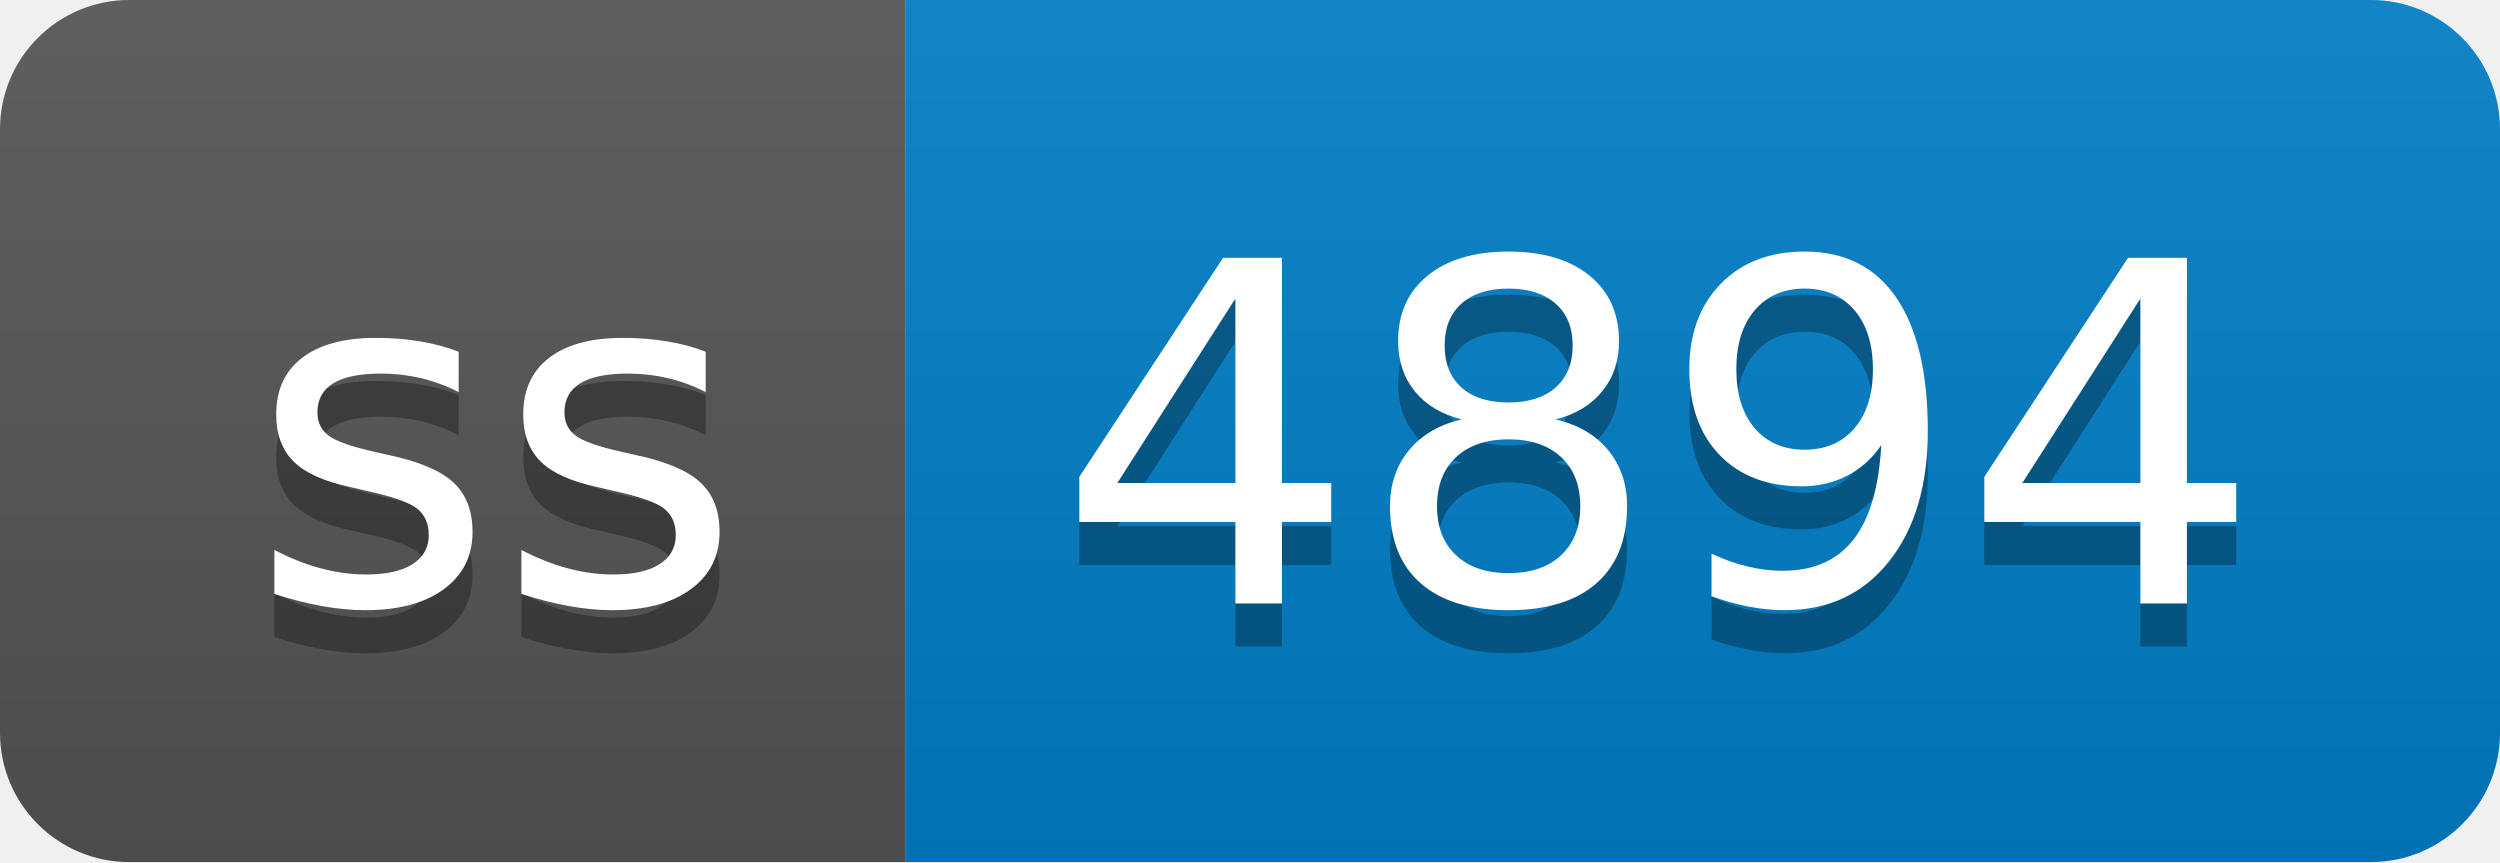
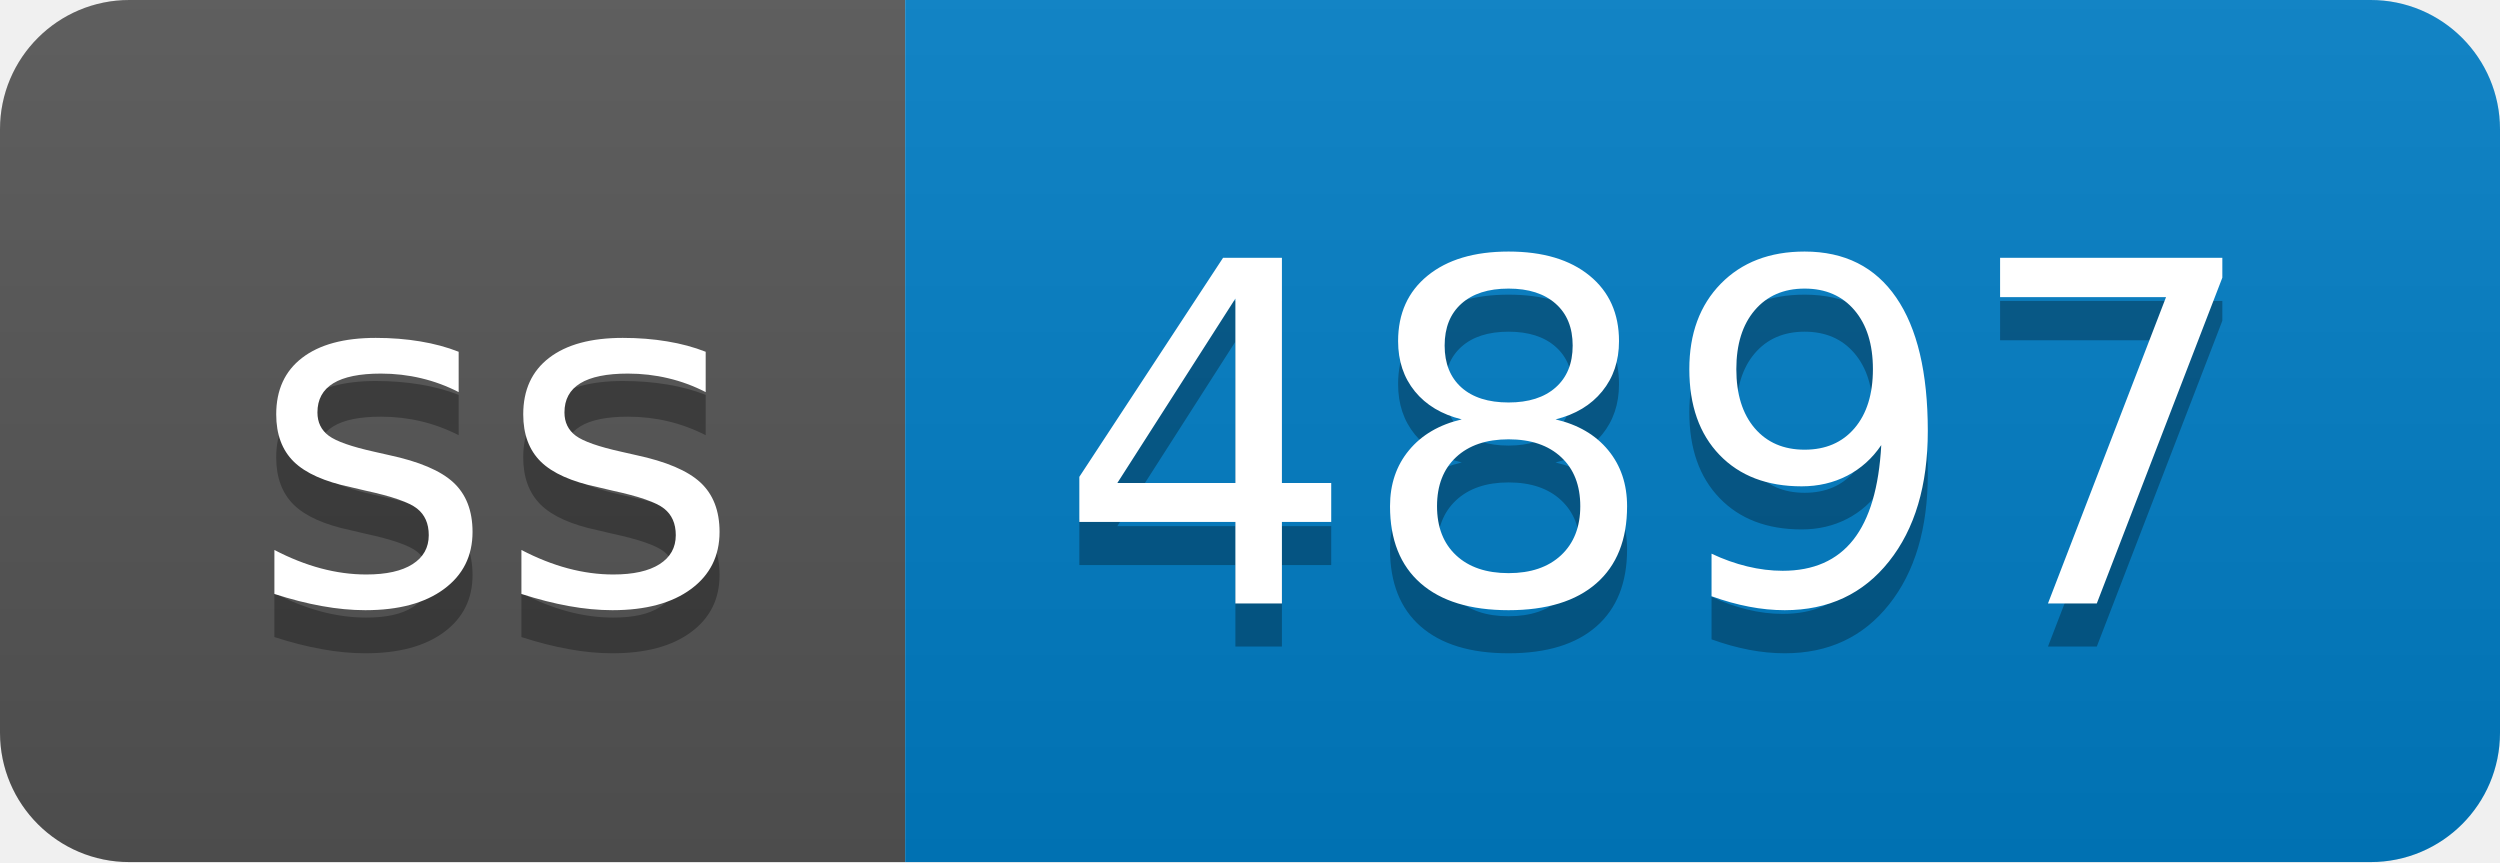
- <svg xmlns="http://www.w3.org/2000/svg" width="58" height="20" role="img" aria-label="ss: 4894">
+ <svg xmlns="http://www.w3.org/2000/svg" width="58" height="20" role="img" aria-label="ss: 4897">
  <linearGradient id="s" x2="0" y2="100%">
    <stop offset="0" stop-color="#bbb" stop-opacity=".1" />
    <stop offset="1" stop-opacity=".1" />
  </linearGradient>
  <clipPath id="r">
    <rect width="58" height="20" rx="3" fill="#fff" />
  </clipPath>
  <g clip-path="url(#r)">
    <rect width="21" height="20" fill="#555" />
    <rect x="21" width="37" height="20" fill="#007ec6" />
    <rect width="58" height="20" fill="url(#s)" />
  </g>
  <g fill="#fff" text-anchor="middle" font-family="Verdana,Geneva,DejaVu Sans,sans-serif" text-rendering="geometricPrecision" font-size="110">
    <text aria-hidden="true" x="115" y="150" fill="#010101" fill-opacity=".3" transform="scale(.1)" textLength="110">ss</text>
    <text x="115" y="140" transform="scale(.1)" fill="#fff" textLength="110">ss</text>
-     <text aria-hidden="true" x="385" y="150" fill="#010101" fill-opacity=".3" transform="scale(.1)" textLength="270">4894</text>
-     <text x="385" y="140" transform="scale(.1)" fill="#fff" textLength="270">4894</text>
+     <text aria-hidden="true" x="385" y="150" fill="#010101" fill-opacity=".3" transform="scale(.1)" textLength="270">4897</text>
+     <text x="385" y="140" transform="scale(.1)" fill="#fff" textLength="270">4897</text>
  </g>
</svg>
